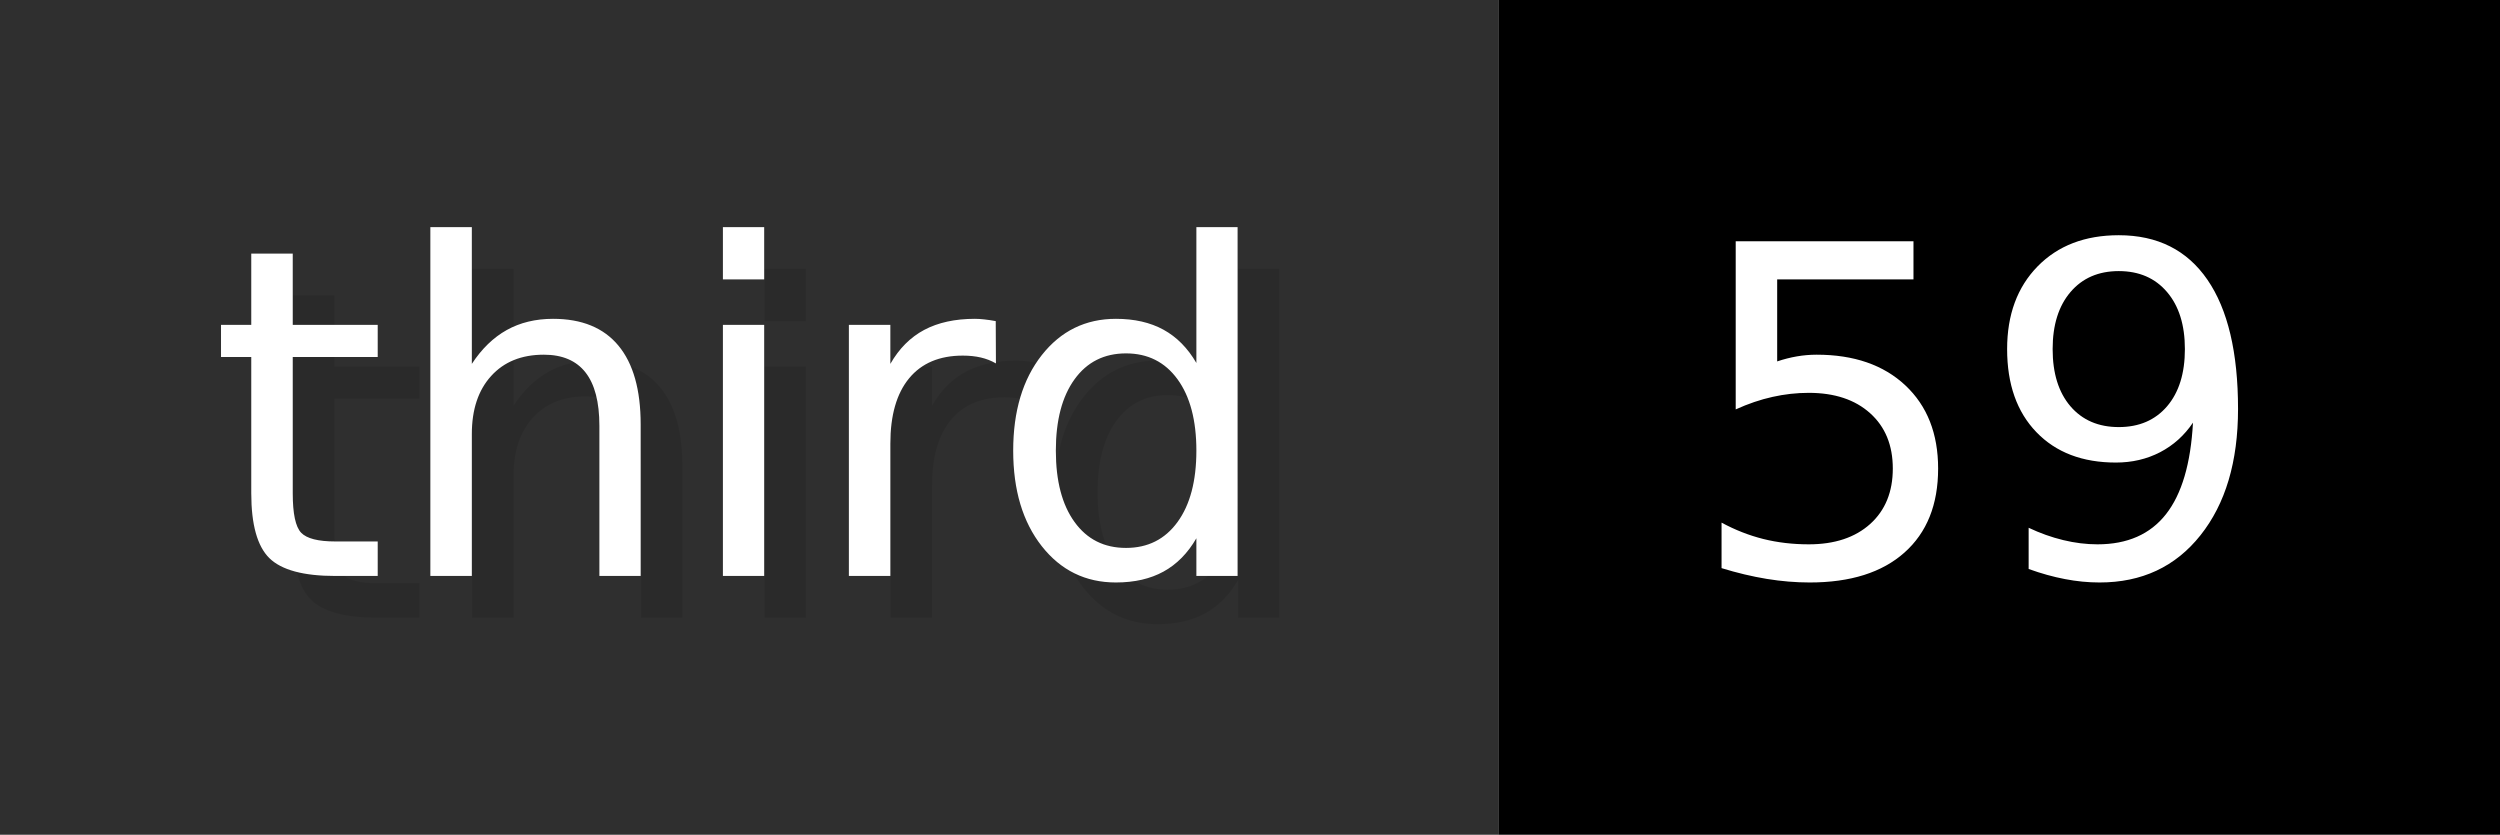
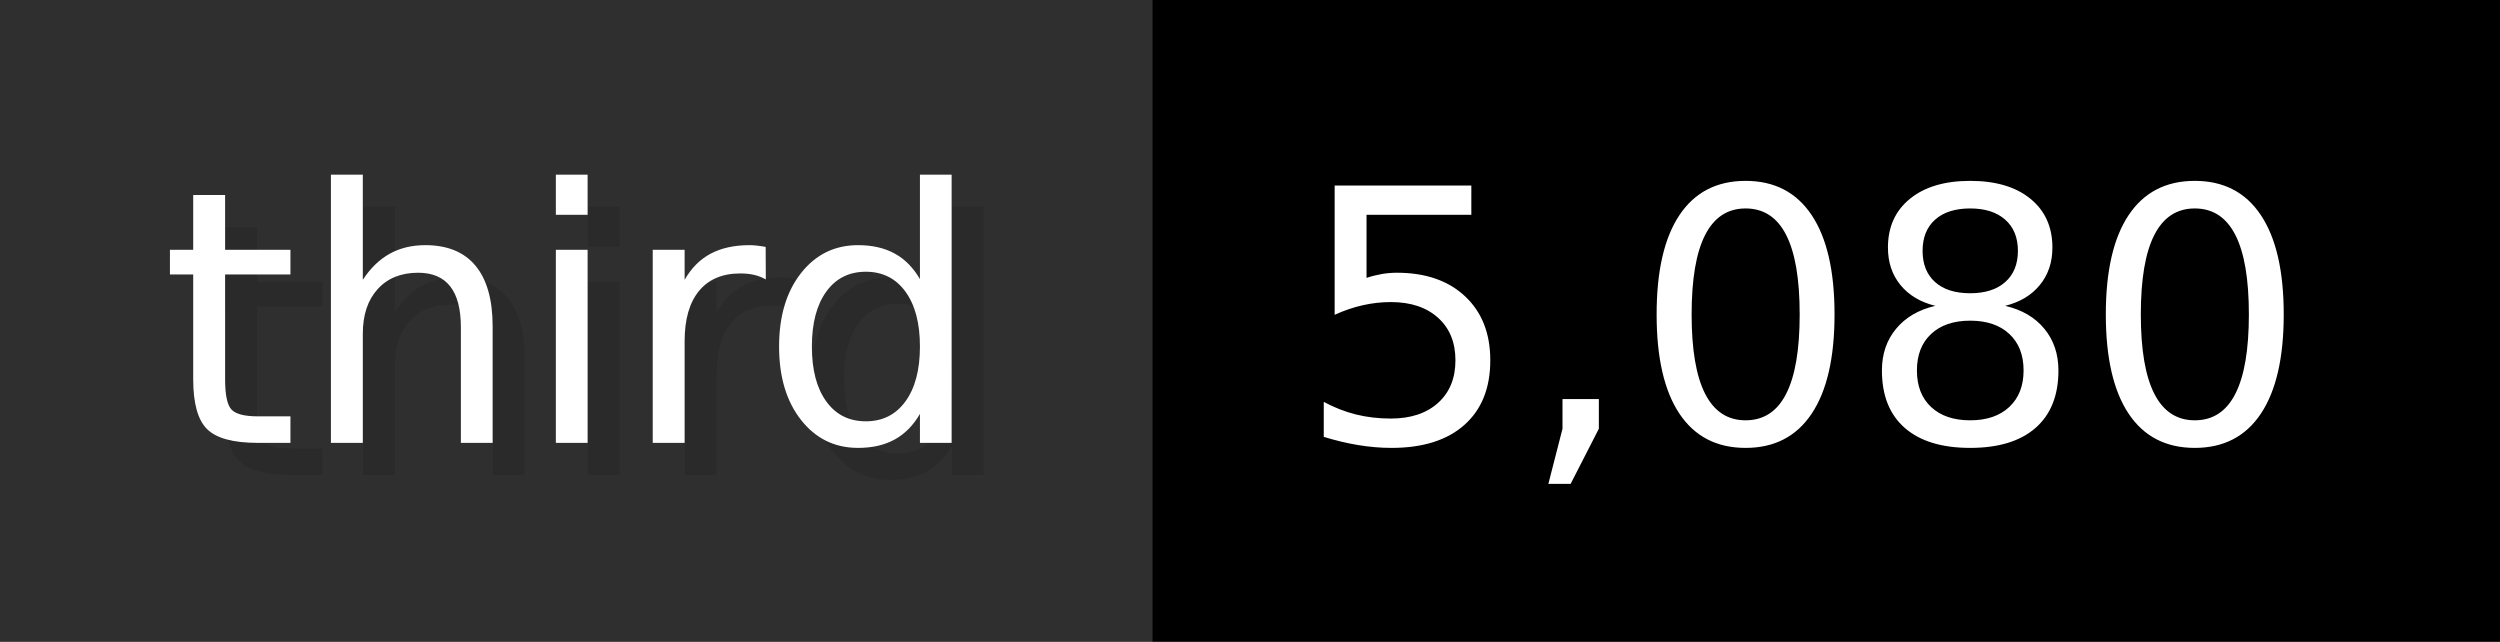
- <svg xmlns="http://www.w3.org/2000/svg" width="59.9" height="20" viewBox="0 0 599 200" role="img" aria-label="third: 59">
+ <svg xmlns="http://www.w3.org/2000/svg" width="77.9" height="20" viewBox="0 0 779 200" role="img" aria-label="third: 5,080">
  <g>
    <rect fill="#2F2F2F" width="359" height="200" />
-     <rect fill="#" x="359" width="240" height="200" />
+     <rect fill="#" x="359" width="420" height="200" />
  </g>
  <g aria-hidden="true" fill="#fff" text-anchor="start" font-family="Verdana,DejaVu Sans,sans-serif" font-size="110">
    <text x="60" y="148" textLength="259" fill="#000" opacity="0.1">third</text>
    <text x="50" y="138" textLength="259">third</text>
-     <text x="414" y="148" textLength="140" fill="#000" opacity="0.1">59</text>
-     <text x="404" y="138" textLength="140">59</text>
+     <text x="414" y="148" textLength="320" fill="#000" opacity="0.1">5,080</text>
+     <text x="404" y="138" textLength="320">5,080</text>
  </g>
</svg>
